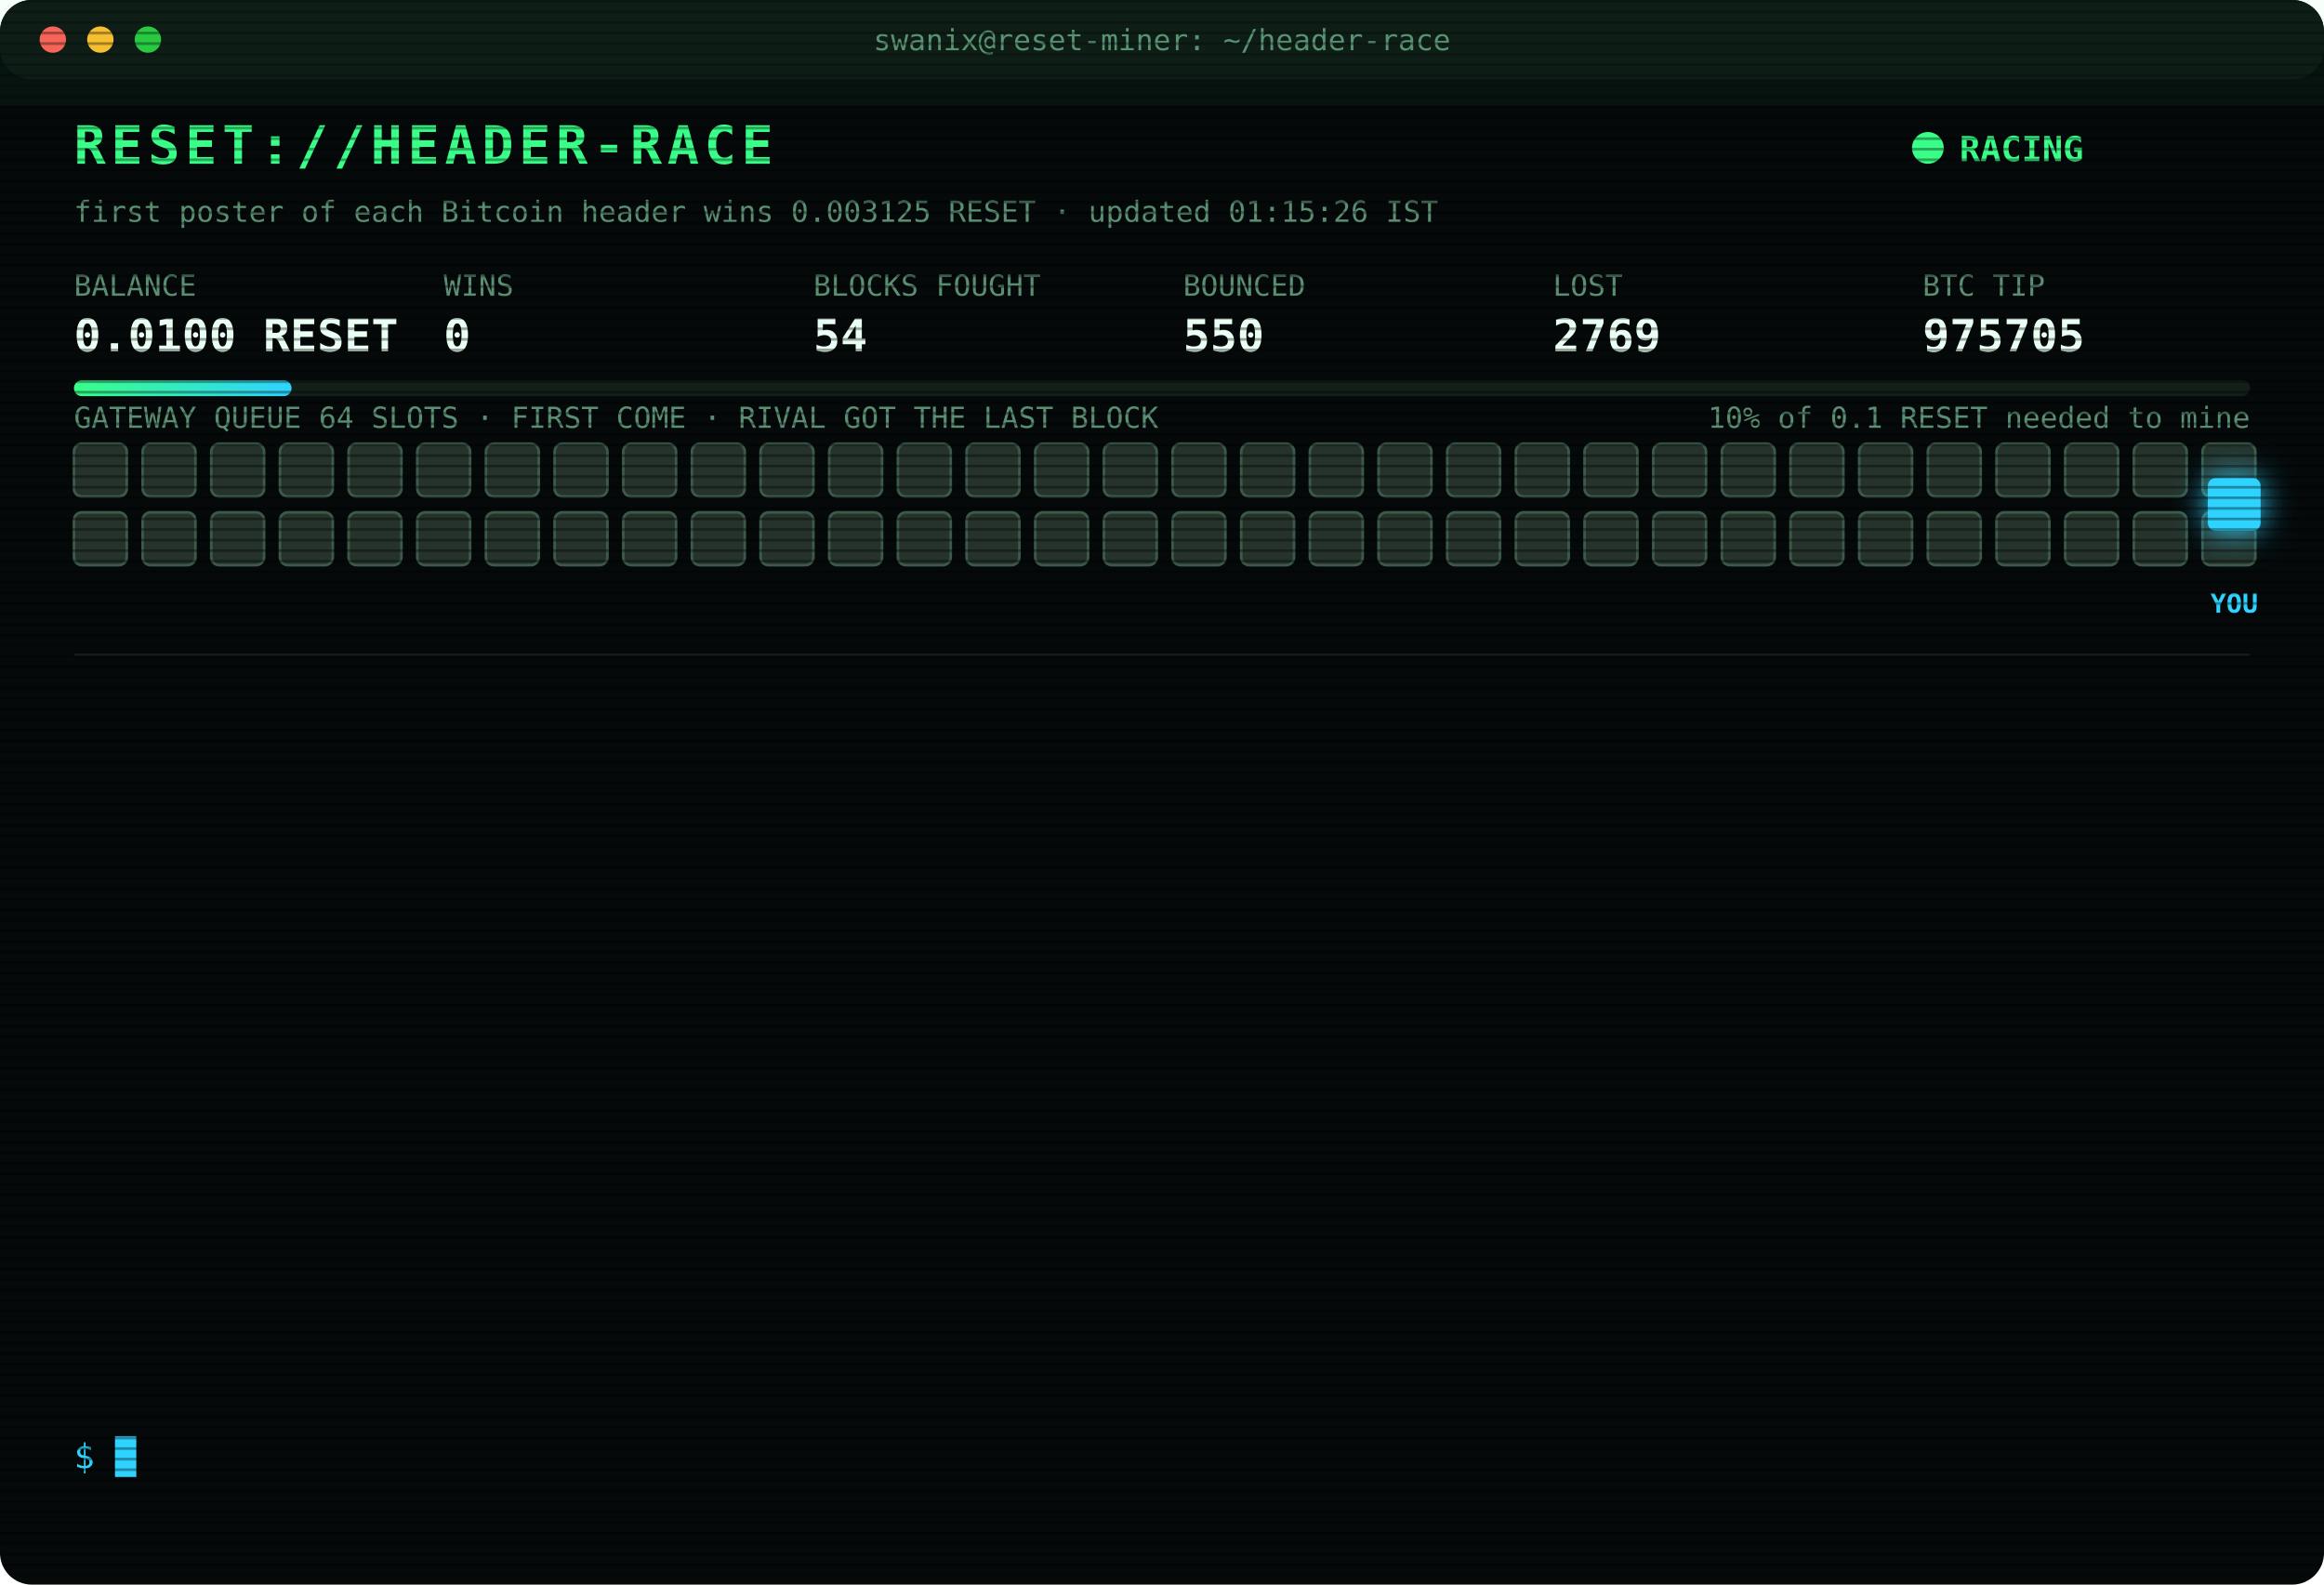
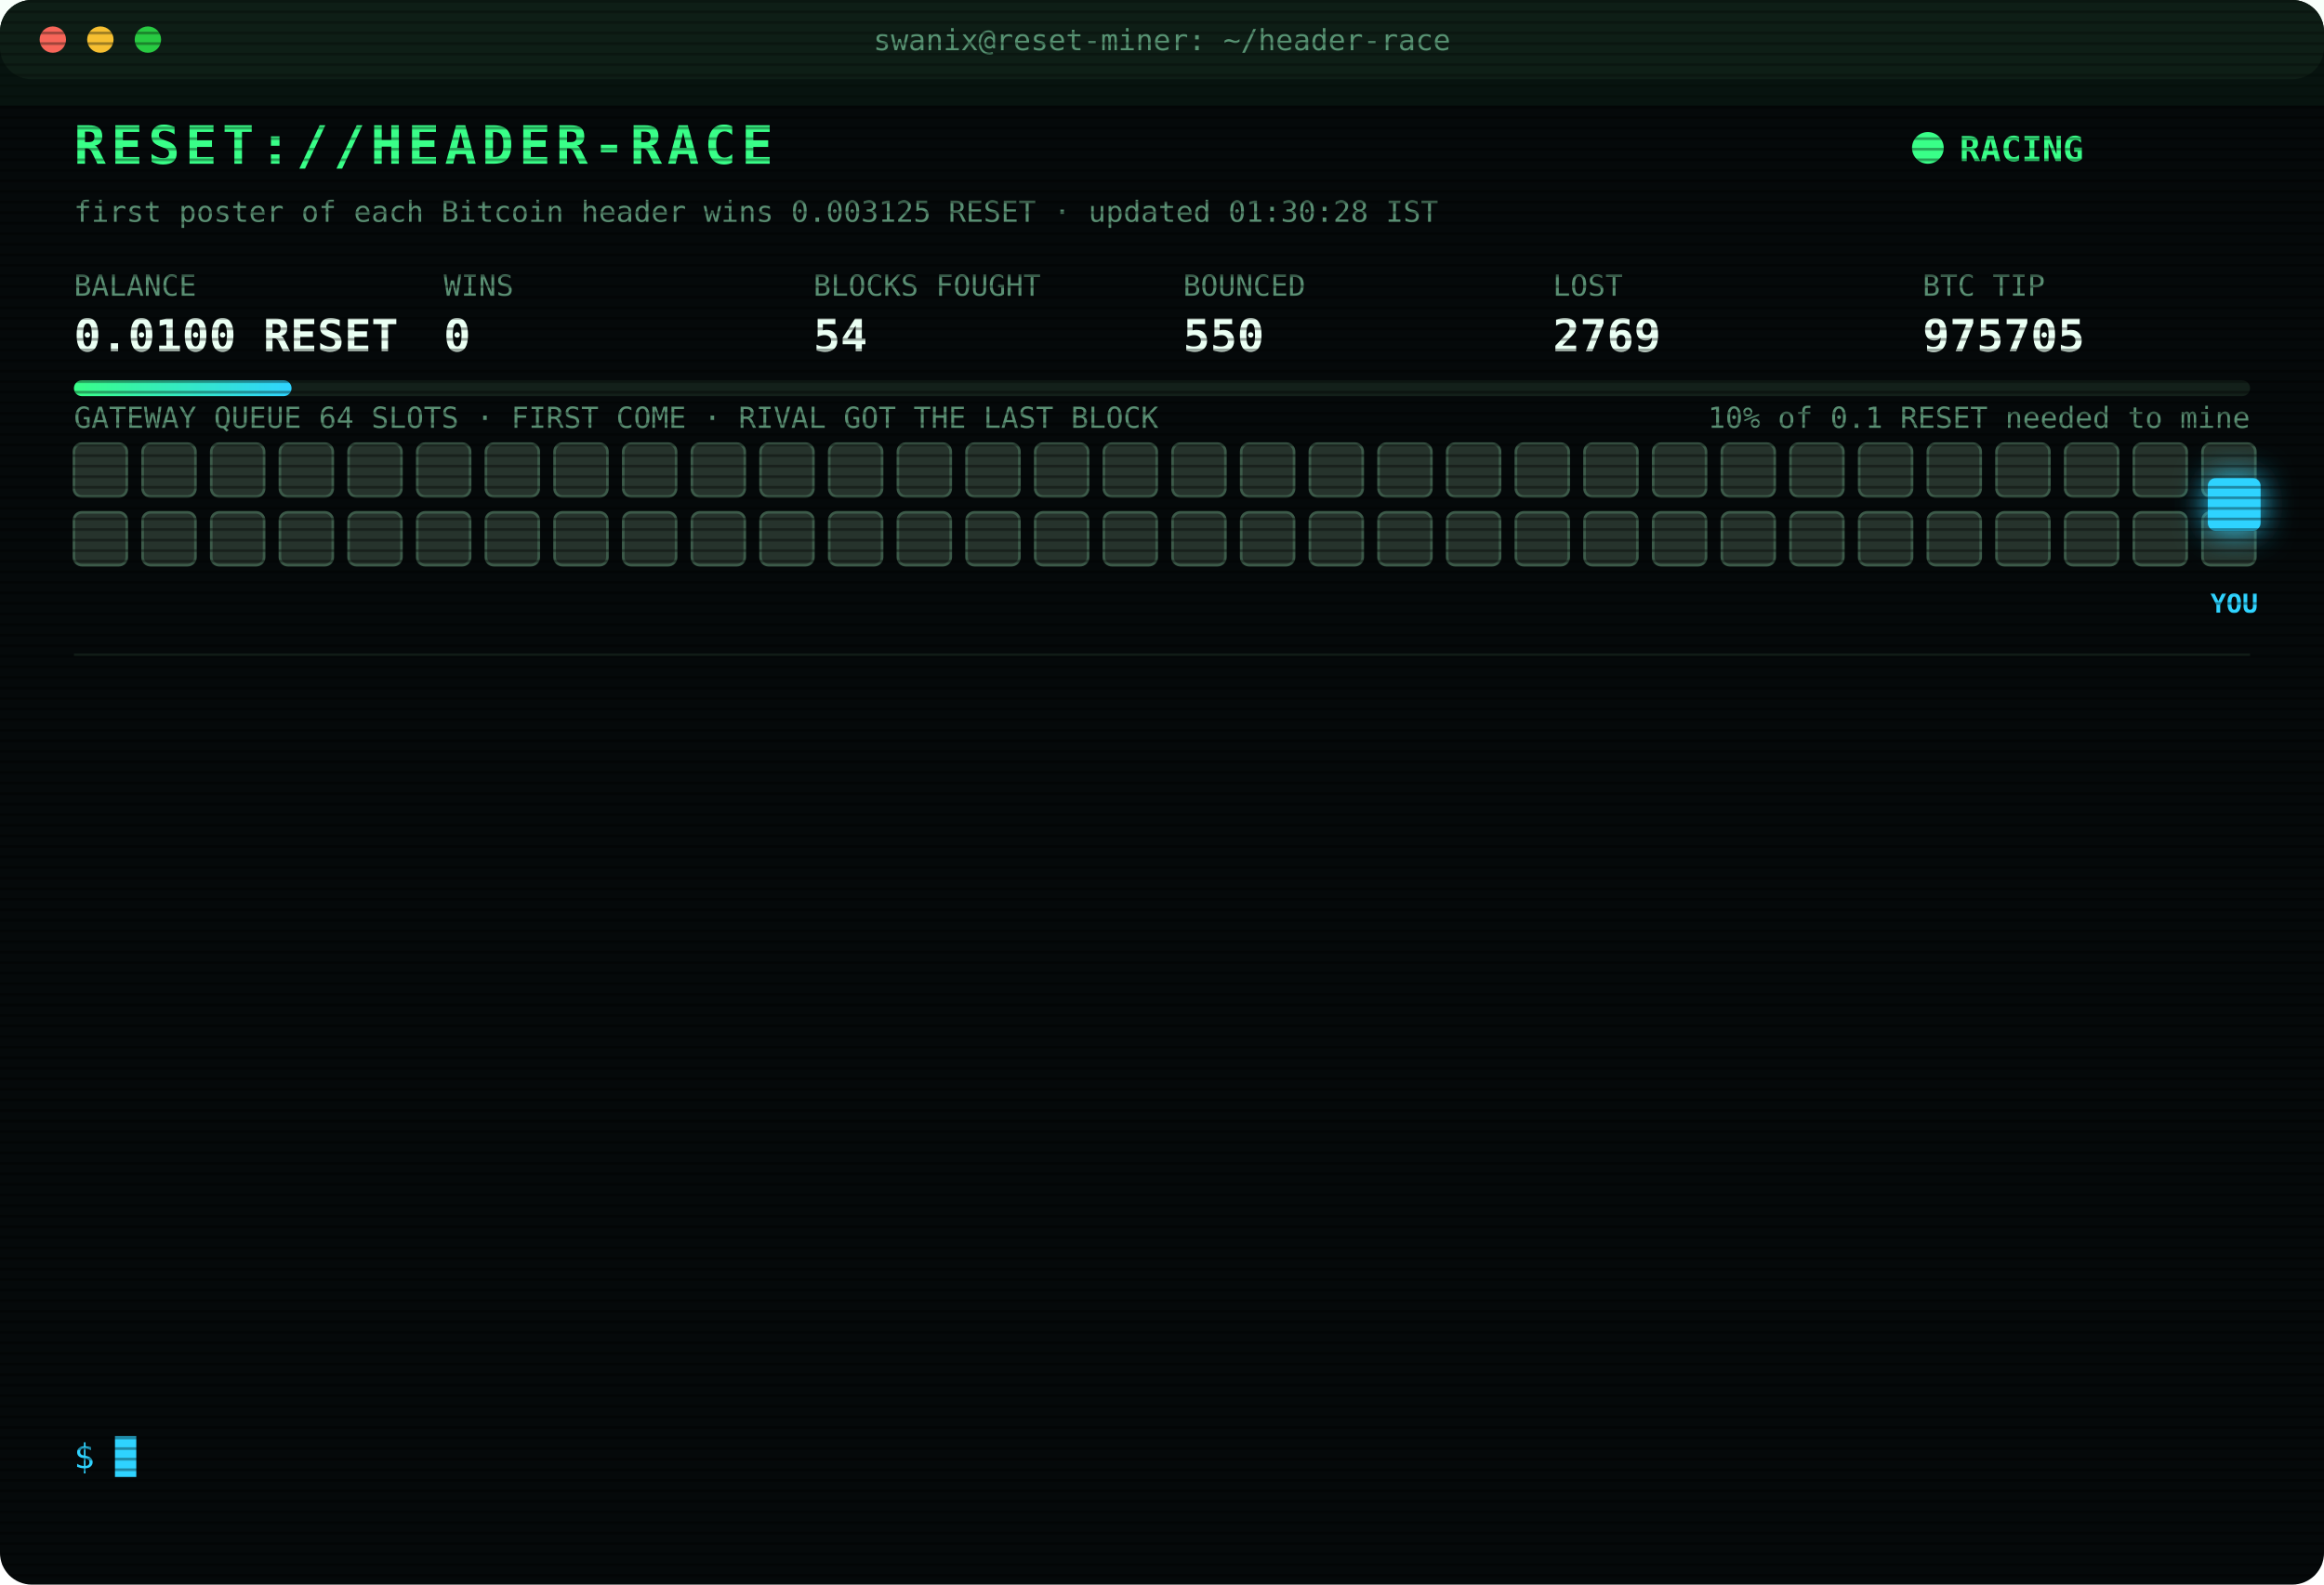
<svg xmlns="http://www.w3.org/2000/svg" width="880" height="600" viewBox="0 0 880 600" font-family="ui-monospace,SFMono-Regular,Menlo,Consolas,monospace">
  <style>
text{font-size:13px;fill:#7CFFB2}
.title{font-size:20px;font-weight:700;fill:#39FF88;letter-spacing:2px;animation:glitch 3s infinite steps(1)}
.sub{fill:#2fd3ff}.k{fill:#5a8f73;font-size:11px}.v{font-size:17px;font-weight:700;fill:#eafff3}
.ts{fill:#3f6b56}.boot{fill:#2fd3ff}.dim{fill:#5a8f73}.bad{fill:#ff4d6d}.warn{fill:#ffd23f}.mag{fill:#ff5cf0}.win{fill:#39FF88;font-weight:700}
.tag{font-size:10px;fill:#2fd3ff;font-weight:700}
.rival{fill:#26332c;stroke:#3c5a49;animation:jam 1.2s infinite alternate}
.idle{fill:#141c18;stroke:#22302a;animation:breathe 4s infinite}
.me{fill:#2fd3ff;filter:drop-shadow(0 0 6px #2fd3ff)}
.hover{animation:nudge 1.1s infinite ease-in-out}.bounce{animation:kick 1.4s infinite}
.ln{opacity:0;animation:in .4s forwards}
.cur{animation:blink 1s infinite steps(1)}
.scan{animation:scan 6s infinite linear}
.led{animation:blink 1.4s infinite}
@keyframes in{from{opacity:0;transform:translateX(-6px)}to{opacity:1;transform:none}}
@keyframes blink{50%{opacity:0}}
@keyframes jam{to{fill:#33463b}}
@keyframes breathe{50%{opacity:.4}}
@keyframes nudge{50%{transform:translateX(-10px)}}
@keyframes kick{0%,100%{transform:none}30%{transform:translateX(-14px)}55%{transform:translateX(10px) translateY(-6px)}}
@keyframes glitch{0%,92%{transform:none}93%{transform:translateX(2px);fill:#ff4d6d}95%{transform:translateX(-2px);fill:#2fd3ff}97%{transform:none}}
@keyframes scan{from{transform:translateY(-40px)}to{transform:translateY(600px)}}
</style>
  <defs>
    <pattern id="sl" width="4" height="4" patternUnits="userSpaceOnUse">
      <rect width="4" height="1" fill="#000" opacity=".35" />
    </pattern>
    <linearGradient id="bar">
      <stop offset="0" stop-color="#39FF88" />
      <stop offset="1" stop-color="#2fd3ff" />
    </linearGradient>
  </defs>
  <rect width="880" height="600" rx="12" fill="#05090a" />
  <rect width="880" height="30" rx="12" fill="#0d1512" />
  <circle cx="20" cy="15" r="5" fill="#ff5f57" />
  <circle cx="38" cy="15" r="5" fill="#febc2e" />
  <circle cx="56" cy="15" r="5" fill="#28c840" />
  <text x="440" y="19" text-anchor="middle" class="k">swanix@reset-miner: ~/header-race</text>
  <text x="28" y="62" class="title">RESET://HEADER-RACE</text>
  <circle class="led" cx="730" cy="56" r="6" fill="#39FF88" />
  <text x="742" y="61" class="win">RACING</text>
-   <text x="28" y="84" class="k">first poster of each Bitcoin header wins 0.003125 RESET · updated 01:15:26 IST</text>
+   <text x="28" y="84" class="k">first poster of each Bitcoin header wins 0.003125 RESET · updated 01:30:28 IST</text>
  <text x="28" y="112" class="k">BALANCE</text>
  <text x="28" y="133" class="v">0.0100 RESET</text>
  <text x="168" y="112" class="k">WINS</text>
  <text x="168" y="133" class="v">0</text>
  <text x="308" y="112" class="k">BLOCKS FOUGHT</text>
  <text x="308" y="133" class="v">54</text>
  <text x="448" y="112" class="k">BOUNCED</text>
  <text x="448" y="133" class="v">550</text>
  <text x="588" y="112" class="k">LOST</text>
  <text x="588" y="133" class="v">2769</text>
  <text x="728" y="112" class="k">BTC TIP</text>
  <text x="728" y="133" class="v">975705</text>
  <rect x="28" y="144" width="824" height="6" rx="3" fill="#13201a" />
  <rect x="28" y="144" width="82.4" height="6" rx="3" fill="url(#bar)" />
  <text x="852" y="162" text-anchor="end" class="k">10% of 0.1 RESET needed to mine</text>
  <text x="28" y="162" class="k">GATEWAY QUEUE 64 SLOTS · FIRST COME · RIVAL GOT THE LAST BLOCK</text>
  <rect class="rival" x="28" y="168" width="20" height="20" rx="3" style="animation-delay:0.00s" />
  <rect class="rival" x="54" y="168" width="20" height="20" rx="3" style="animation-delay:0.05s" />
  <rect class="rival" x="80" y="168" width="20" height="20" rx="3" style="animation-delay:0.10s" />
  <rect class="rival" x="106" y="168" width="20" height="20" rx="3" style="animation-delay:0.15s" />
  <rect class="rival" x="132" y="168" width="20" height="20" rx="3" style="animation-delay:0.20s" />
  <rect class="rival" x="158" y="168" width="20" height="20" rx="3" style="animation-delay:0.25s" />
  <rect class="rival" x="184" y="168" width="20" height="20" rx="3" style="animation-delay:0.30s" />
  <rect class="rival" x="210" y="168" width="20" height="20" rx="3" style="animation-delay:0.35s" />
  <rect class="rival" x="236" y="168" width="20" height="20" rx="3" style="animation-delay:0.40s" />
  <rect class="rival" x="262" y="168" width="20" height="20" rx="3" style="animation-delay:0.45s" />
  <rect class="rival" x="288" y="168" width="20" height="20" rx="3" style="animation-delay:0.50s" />
  <rect class="rival" x="314" y="168" width="20" height="20" rx="3" style="animation-delay:0.55s" />
  <rect class="rival" x="340" y="168" width="20" height="20" rx="3" style="animation-delay:0.60s" />
  <rect class="rival" x="366" y="168" width="20" height="20" rx="3" style="animation-delay:0.65s" />
  <rect class="rival" x="392" y="168" width="20" height="20" rx="3" style="animation-delay:0.70s" />
  <rect class="rival" x="418" y="168" width="20" height="20" rx="3" style="animation-delay:0.75s" />
  <rect class="rival" x="444" y="168" width="20" height="20" rx="3" style="animation-delay:0.80s" />
  <rect class="rival" x="470" y="168" width="20" height="20" rx="3" style="animation-delay:0.85s" />
  <rect class="rival" x="496" y="168" width="20" height="20" rx="3" style="animation-delay:0.90s" />
  <rect class="rival" x="522" y="168" width="20" height="20" rx="3" style="animation-delay:0.95s" />
  <rect class="rival" x="548" y="168" width="20" height="20" rx="3" style="animation-delay:1.00s" />
  <rect class="rival" x="574" y="168" width="20" height="20" rx="3" style="animation-delay:1.05s" />
  <rect class="rival" x="600" y="168" width="20" height="20" rx="3" style="animation-delay:1.10s" />
  <rect class="rival" x="626" y="168" width="20" height="20" rx="3" style="animation-delay:1.15s" />
  <rect class="rival" x="652" y="168" width="20" height="20" rx="3" style="animation-delay:1.20s" />
  <rect class="rival" x="678" y="168" width="20" height="20" rx="3" style="animation-delay:1.25s" />
  <rect class="rival" x="704" y="168" width="20" height="20" rx="3" style="animation-delay:1.30s" />
  <rect class="rival" x="730" y="168" width="20" height="20" rx="3" style="animation-delay:1.35s" />
  <rect class="rival" x="756" y="168" width="20" height="20" rx="3" style="animation-delay:1.40s" />
  <rect class="rival" x="782" y="168" width="20" height="20" rx="3" style="animation-delay:1.45s" />
  <rect class="rival" x="808" y="168" width="20" height="20" rx="3" style="animation-delay:1.50s" />
  <rect class="rival" x="834" y="168" width="20" height="20" rx="3" style="animation-delay:1.55s" />
  <rect class="rival" x="28" y="194" width="20" height="20" rx="3" style="animation-delay:1.60s" />
  <rect class="rival" x="54" y="194" width="20" height="20" rx="3" style="animation-delay:1.65s" />
  <rect class="rival" x="80" y="194" width="20" height="20" rx="3" style="animation-delay:1.70s" />
  <rect class="rival" x="106" y="194" width="20" height="20" rx="3" style="animation-delay:1.75s" />
  <rect class="rival" x="132" y="194" width="20" height="20" rx="3" style="animation-delay:1.80s" />
  <rect class="rival" x="158" y="194" width="20" height="20" rx="3" style="animation-delay:1.85s" />
  <rect class="rival" x="184" y="194" width="20" height="20" rx="3" style="animation-delay:1.90s" />
  <rect class="rival" x="210" y="194" width="20" height="20" rx="3" style="animation-delay:1.95s" />
  <rect class="rival" x="236" y="194" width="20" height="20" rx="3" style="animation-delay:2.00s" />
  <rect class="rival" x="262" y="194" width="20" height="20" rx="3" style="animation-delay:2.05s" />
  <rect class="rival" x="288" y="194" width="20" height="20" rx="3" style="animation-delay:2.10s" />
  <rect class="rival" x="314" y="194" width="20" height="20" rx="3" style="animation-delay:2.15s" />
  <rect class="rival" x="340" y="194" width="20" height="20" rx="3" style="animation-delay:2.20s" />
  <rect class="rival" x="366" y="194" width="20" height="20" rx="3" style="animation-delay:2.25s" />
  <rect class="rival" x="392" y="194" width="20" height="20" rx="3" style="animation-delay:2.30s" />
  <rect class="rival" x="418" y="194" width="20" height="20" rx="3" style="animation-delay:2.35s" />
  <rect class="rival" x="444" y="194" width="20" height="20" rx="3" style="animation-delay:2.40s" />
  <rect class="rival" x="470" y="194" width="20" height="20" rx="3" style="animation-delay:2.45s" />
  <rect class="rival" x="496" y="194" width="20" height="20" rx="3" style="animation-delay:2.50s" />
  <rect class="rival" x="522" y="194" width="20" height="20" rx="3" style="animation-delay:2.55s" />
  <rect class="rival" x="548" y="194" width="20" height="20" rx="3" style="animation-delay:2.60s" />
  <rect class="rival" x="574" y="194" width="20" height="20" rx="3" style="animation-delay:2.65s" />
  <rect class="rival" x="600" y="194" width="20" height="20" rx="3" style="animation-delay:2.70s" />
  <rect class="rival" x="626" y="194" width="20" height="20" rx="3" style="animation-delay:2.75s" />
  <rect class="rival" x="652" y="194" width="20" height="20" rx="3" style="animation-delay:2.80s" />
  <rect class="rival" x="678" y="194" width="20" height="20" rx="3" style="animation-delay:2.85s" />
  <rect class="rival" x="704" y="194" width="20" height="20" rx="3" style="animation-delay:2.90s" />
  <rect class="rival" x="730" y="194" width="20" height="20" rx="3" style="animation-delay:2.95s" />
  <rect class="rival" x="756" y="194" width="20" height="20" rx="3" style="animation-delay:3.00s" />
  <rect class="rival" x="782" y="194" width="20" height="20" rx="3" style="animation-delay:3.05s" />
  <rect class="rival" x="808" y="194" width="20" height="20" rx="3" style="animation-delay:3.10s" />
  <rect class="rival" x="834" y="194" width="20" height="20" rx="3" style="animation-delay:3.15s" />
  <g class="hover">
    <rect class="me" x="836" y="181" width="20" height="20" rx="3" />
    <text class="tag" x="846" y="232" text-anchor="middle">YOU</text>
  </g>
  <line x1="28" x2="852" y1="248" y2="248" stroke="#13201a" />
  <g class="ln" style="animation-delay:0.40s">
    <text x="28" y="270" class="ts">20:37:04</text>
    <text x="104" y="270" class="bad">[LOST] #975691 taken by a rival miner</text>
  </g>
  <g class="ln" style="animation-delay:0.65s">
    <text x="28" y="292" class="ts">21:05:36</text>
    <text x="104" y="292" class="bad">[LOST] #975692 taken by a rival miner</text>
  </g>
  <g class="ln" style="animation-delay:0.90s">
    <text x="28" y="314" class="ts">21:33:55</text>
    <text x="104" y="314" class="bad">[LOST] #975693 taken by a rival miner</text>
  </g>
  <g class="ln" style="animation-delay:1.15s">
    <text x="28" y="336" class="ts">21:56:00</text>
    <text x="104" y="336" class="bad">[LOST] #975694 taken by a rival miner</text>
  </g>
  <g class="ln" style="animation-delay:1.40s">
    <text x="28" y="358" class="ts">22:09:19</text>
    <text x="104" y="358" class="bad">[LOST] #975695 taken by a rival miner</text>
  </g>
  <g class="ln" style="animation-delay:1.65s">
    <text x="28" y="380" class="ts">22:37:34</text>
    <text x="104" y="380" class="bad">[LOST] #975696 taken by a rival miner</text>
  </g>
  <g class="ln" style="animation-delay:1.90s">
    <text x="28" y="402" class="ts">23:12:21</text>
    <text x="104" y="402" class="bad">[LOST] #975697 taken by a rival miner</text>
  </g>
  <g class="ln" style="animation-delay:2.15s">
    <text x="28" y="424" class="ts">23:40:46</text>
    <text x="104" y="424" class="dim">[STINT END] calls 740 · wins 0</text>
  </g>
  <g class="ln" style="animation-delay:2.40s">
    <text x="28" y="446" class="ts">23:45:26</text>
    <text x="104" y="446" class="boot">[BOOT] racer v3 online · 3 feeds · stint 340m</text>
  </g>
  <g class="ln" style="animation-delay:2.65s">
    <text x="28" y="468" class="ts">00:01:11</text>
    <text x="104" y="468" class="bad">[LOST] #975701 taken by a rival miner</text>
  </g>
  <g class="ln" style="animation-delay:2.90s">
    <text x="28" y="490" class="ts">00:20:40</text>
    <text x="104" y="490" class="bad">[LOST] #975703 taken by a rival miner</text>
  </g>
  <g class="ln" style="animation-delay:3.15s">
    <text x="28" y="512" class="ts">01:06:17</text>
    <text x="104" y="512" class="bad">[LOST] #975704 taken by a rival miner</text>
  </g>
  <g class="ln" style="animation-delay:3.40s">
    <text x="28" y="534" class="ts">01:14:24</text>
    <text x="104" y="534" class="bad">[LOST] #975705 taken by a rival miner</text>
  </g>
  <text x="28" y="556" class="sub">$ <tspan class="cur">█</tspan>
  </text>
  <rect width="880" height="600" rx="12" fill="url(#sl)" pointer-events="none" />
  <rect class="scan" width="880" height="40" fill="#39FF88" opacity=".04" />
</svg>
